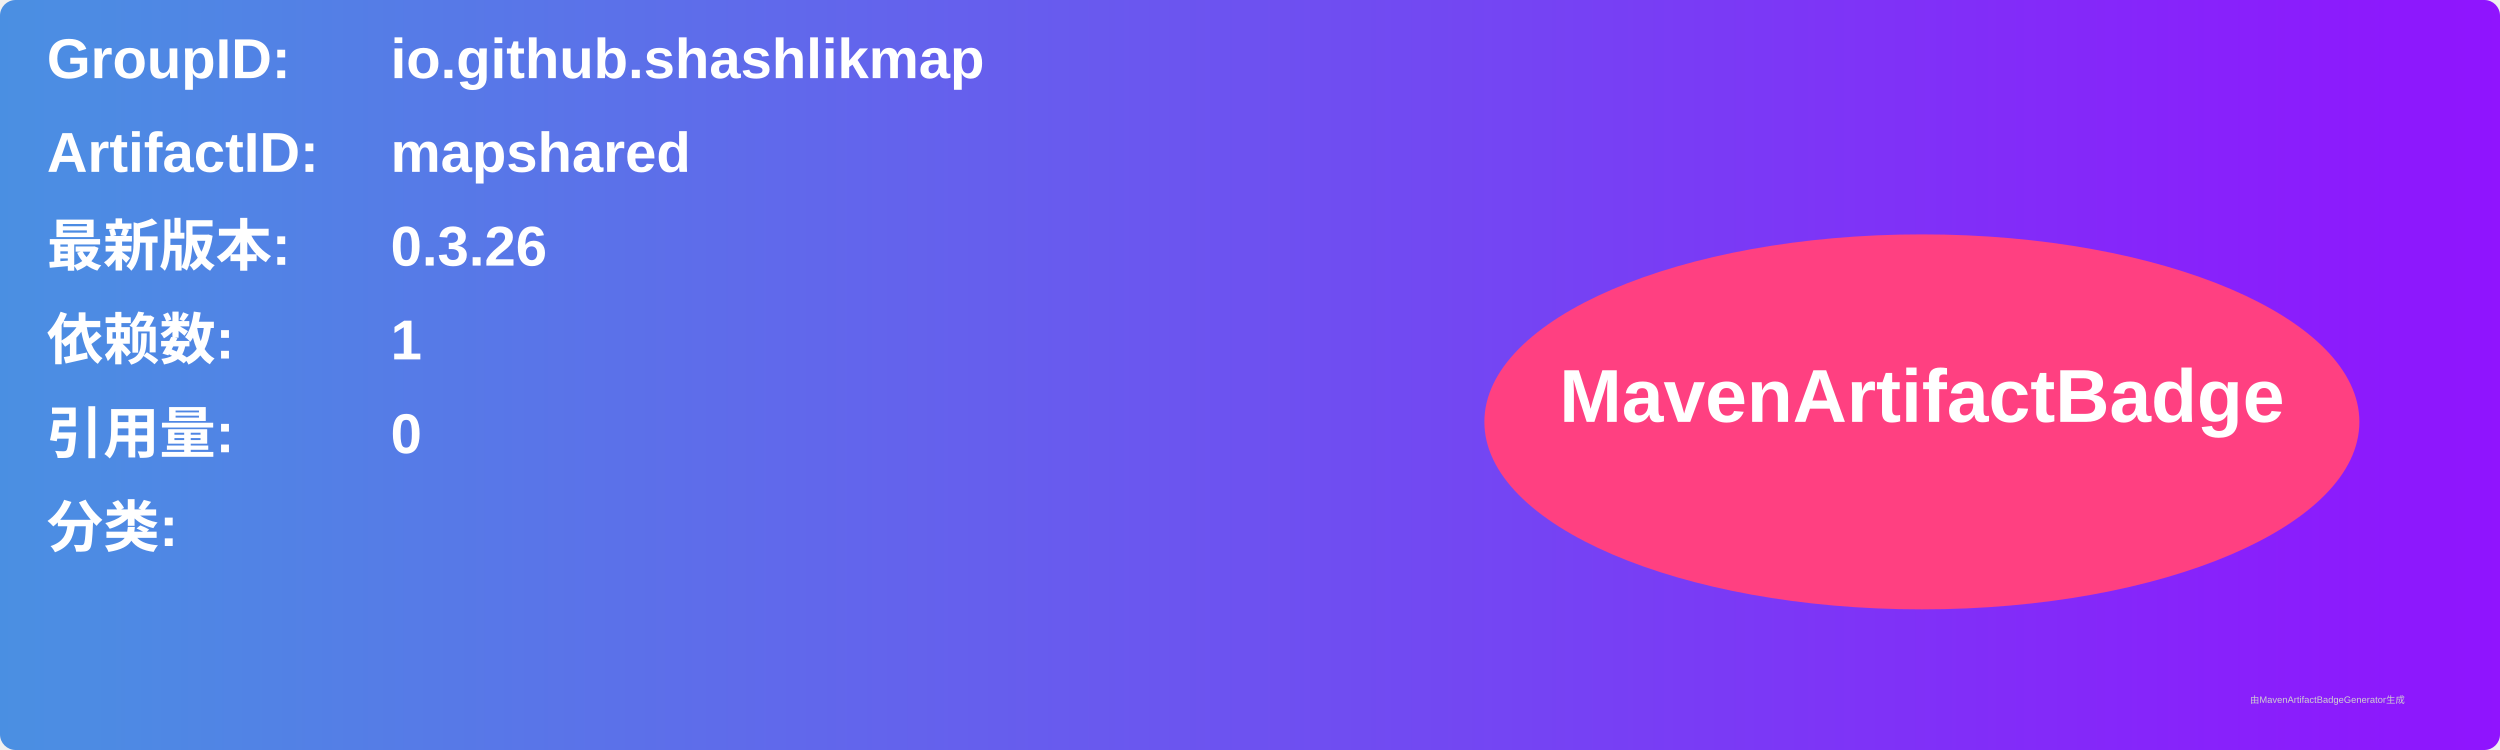
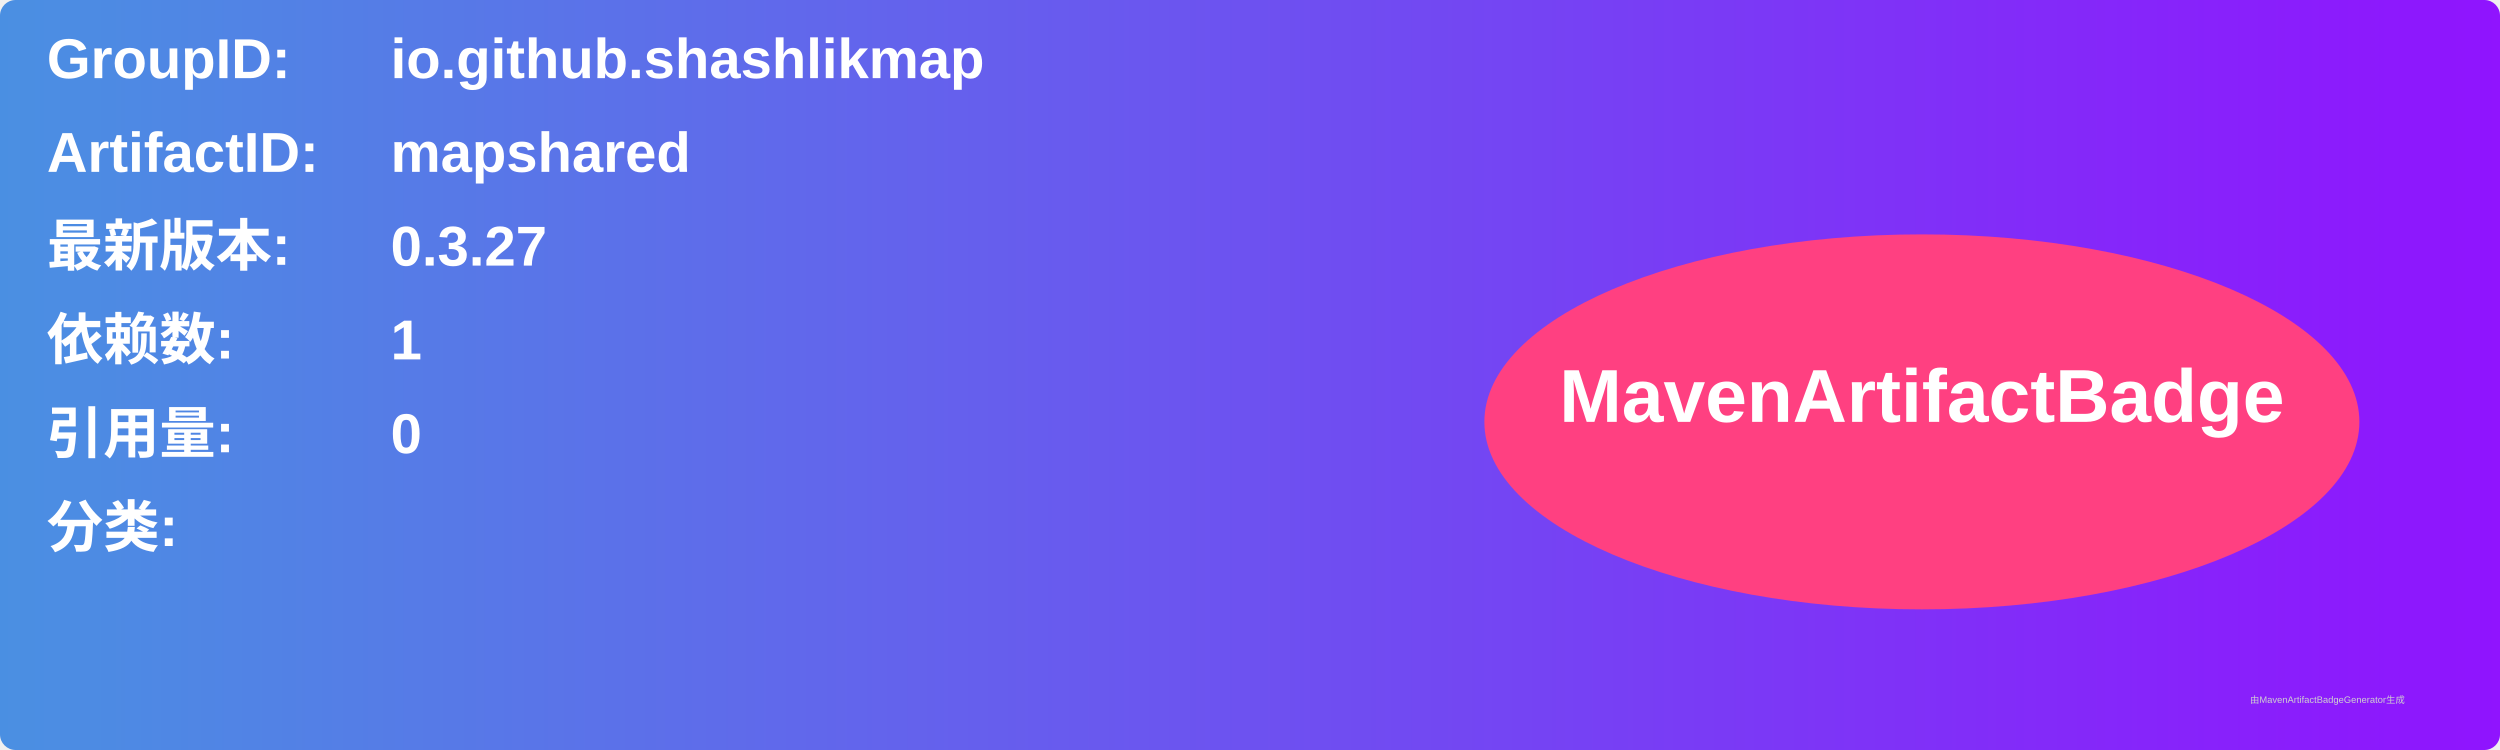
<svg xmlns="http://www.w3.org/2000/svg" width="800" height="240" viewBox="0 0 800 240">
  <linearGradient id="grad" x1="0%" y1="0%" x2="100%" y2="0%">
    <stop offset="0%" stop-color="#4a90e2" />
    <stop offset="100%" stop-color="#9013fe" />
  </linearGradient>
  <rect width="100%" height="100%" rx="5" ry="5" fill="url(#grad)" />
  <g transform="translate(15, 15)">
    <text x="0" y="10" font-family="Arial" font-size="18" fill="white" font-weight="bold" width="260">GroupID:</text>
    <text x="110" y="10" font-family="Arial" font-size="18" fill="white" font-weight="bold" width="460">io.github.shashlikmap</text>
    <text x="0" y="40" font-family="Arial" font-size="18" fill="white" font-weight="bold" width="260">ArtifactID:</text>
    <text x="110" y="40" font-family="Arial" font-size="18" fill="white" font-weight="bold" width="460">mapshared</text>
    <text x="0" y="70" font-family="Arial" font-size="18" fill="white" font-weight="bold">最新版本:</text>
    <text x="110" y="70" font-family="Arial" font-size="18" fill="white" font-weight="bold">
-       <tspan font-weight="bold">0.3.26</tspan>
+       <tspan font-weight="bold">0.3.27</tspan>
    </text>
    <text x="0" y="100" font-family="Arial" font-size="18" fill="white" font-weight="bold">依赖数: </text>
    <text x="110" y="100" font-family="Arial" font-size="18" fill="white">
      <tspan font-weight="bold">1</tspan>
    </text>
    <text x="0" y="130" font-family="Arial" font-size="18" fill="white" font-weight="bold">引用量: </text>
    <text x="110" y="130" font-family="Arial" font-size="18" fill="white">
      <tspan font-weight="bold">0</tspan>
    </text>
    <text x="0" y="160" font-family="Arial" font-size="18" fill="white" font-weight="bold">分类:</text>
    <text x="10" y="190" font-family="Arial" font-size="10" fill="white">
      <tspan font-weight="bold" />
    </text>
    <ellipse cx="600" cy="120" rx="140" ry="60" fill="#ff4081" />
    <text x="600" y="120" text-anchor="middle" font-family="Arial" font-size="24" fill="white" font-weight="bold">MavenArtifactBadge</text>
  </g>
  <text x="720" y="225" font-family="Arial" font-size="3" fill="#d0d0d0">由MavenArtifactBadgeGenerator生成</text>
</svg>
